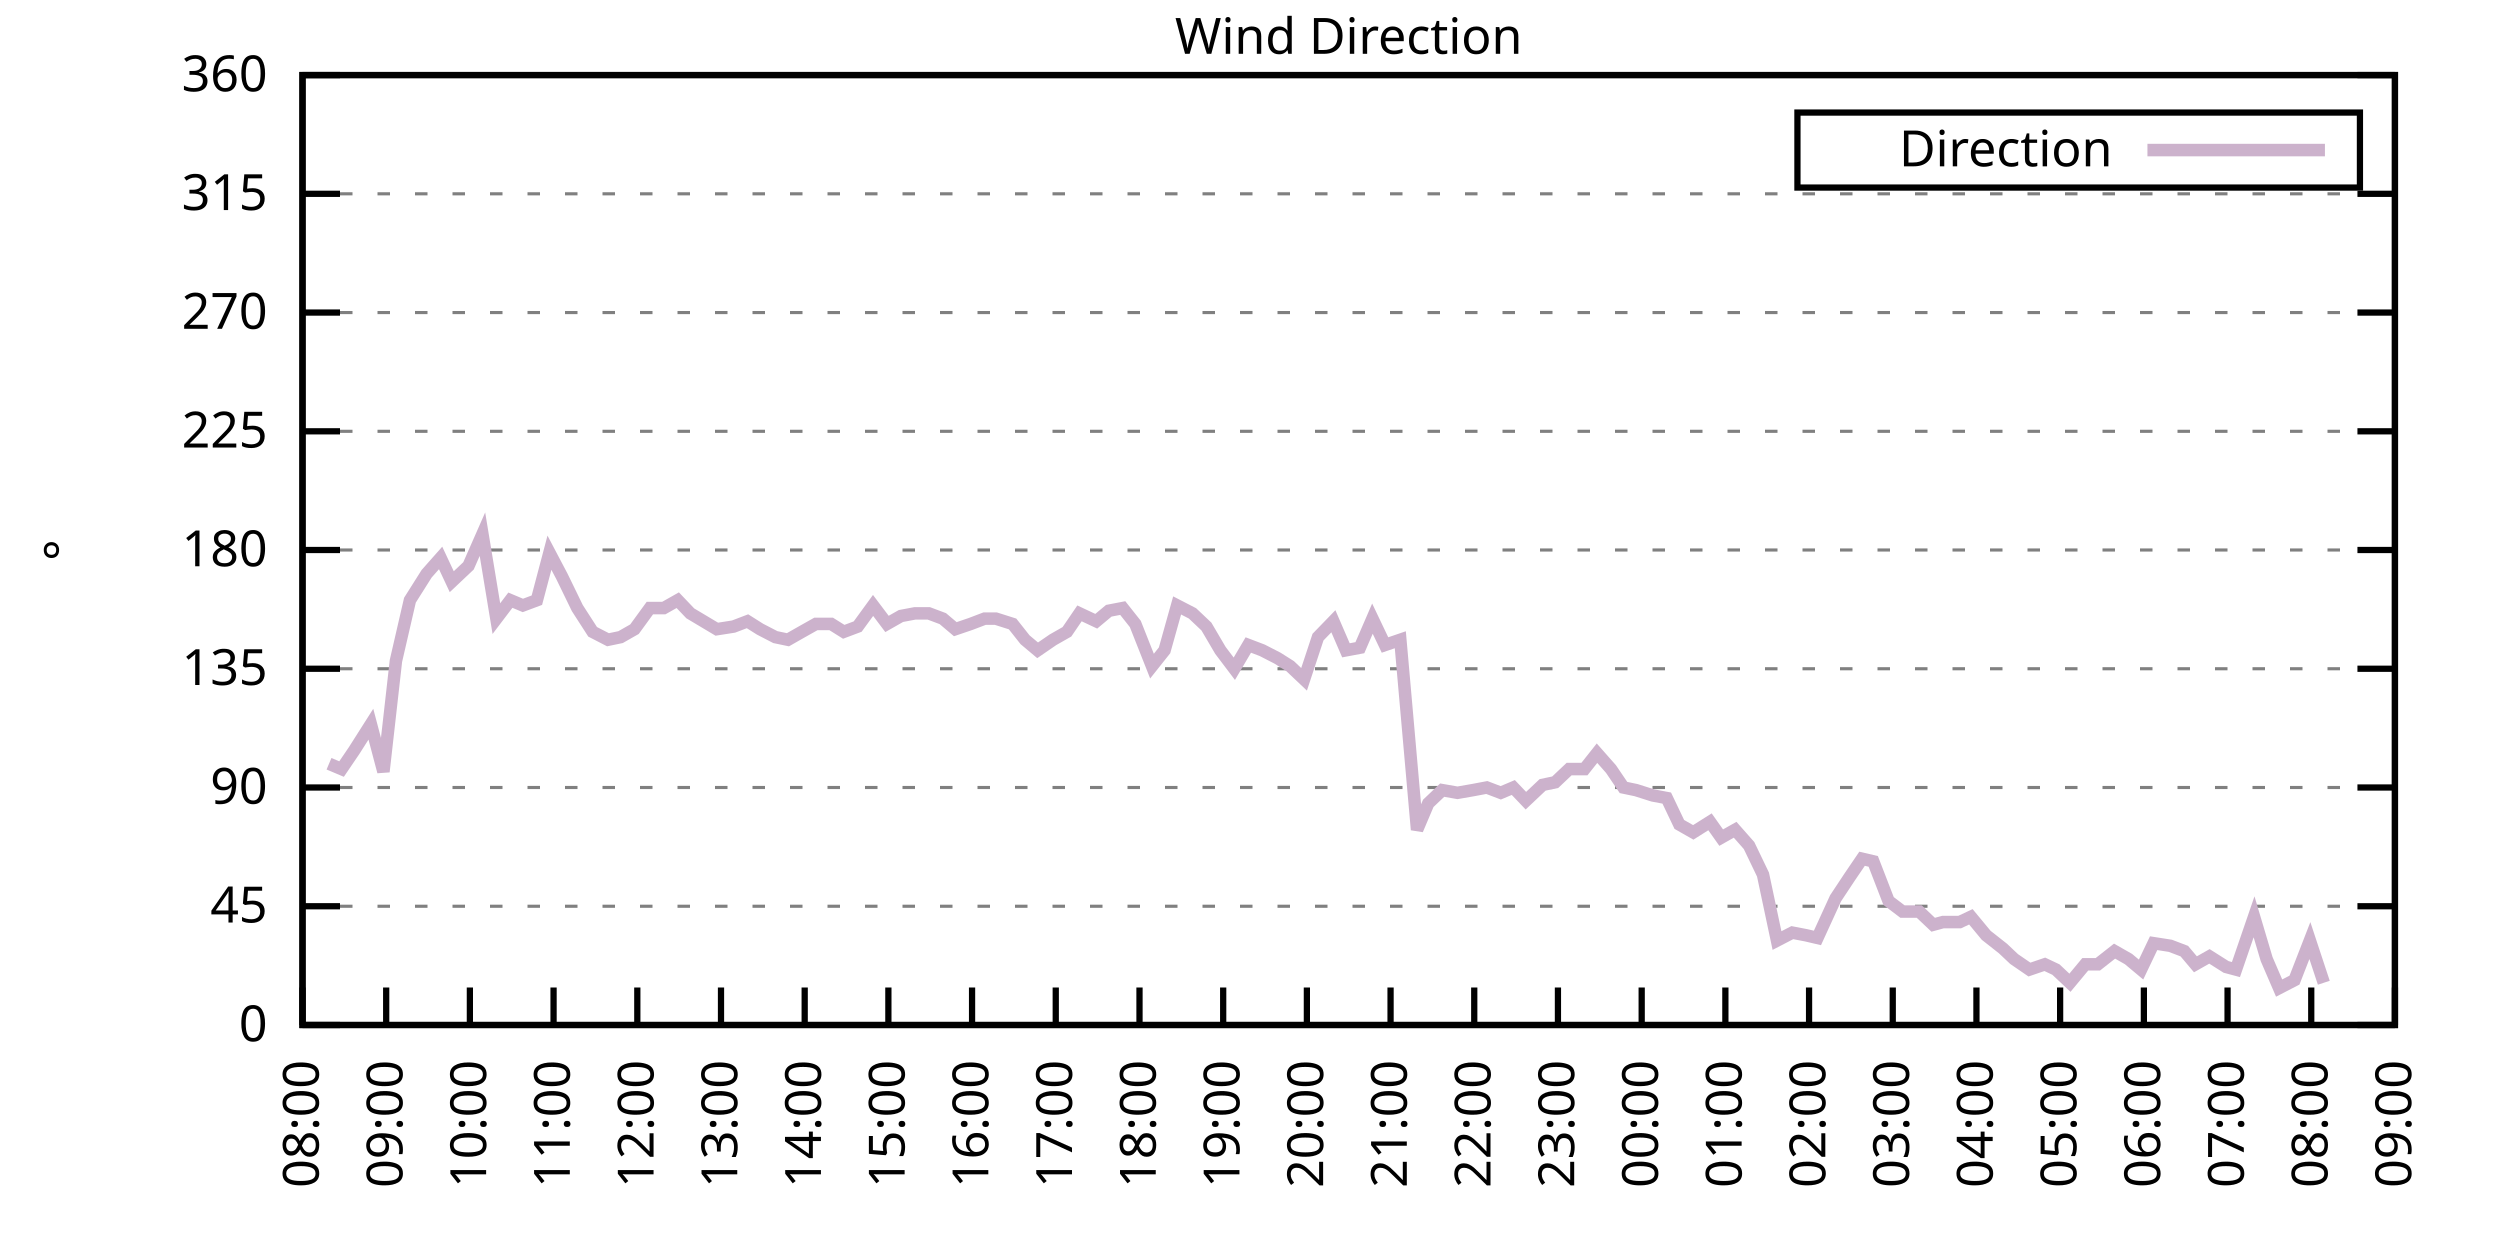
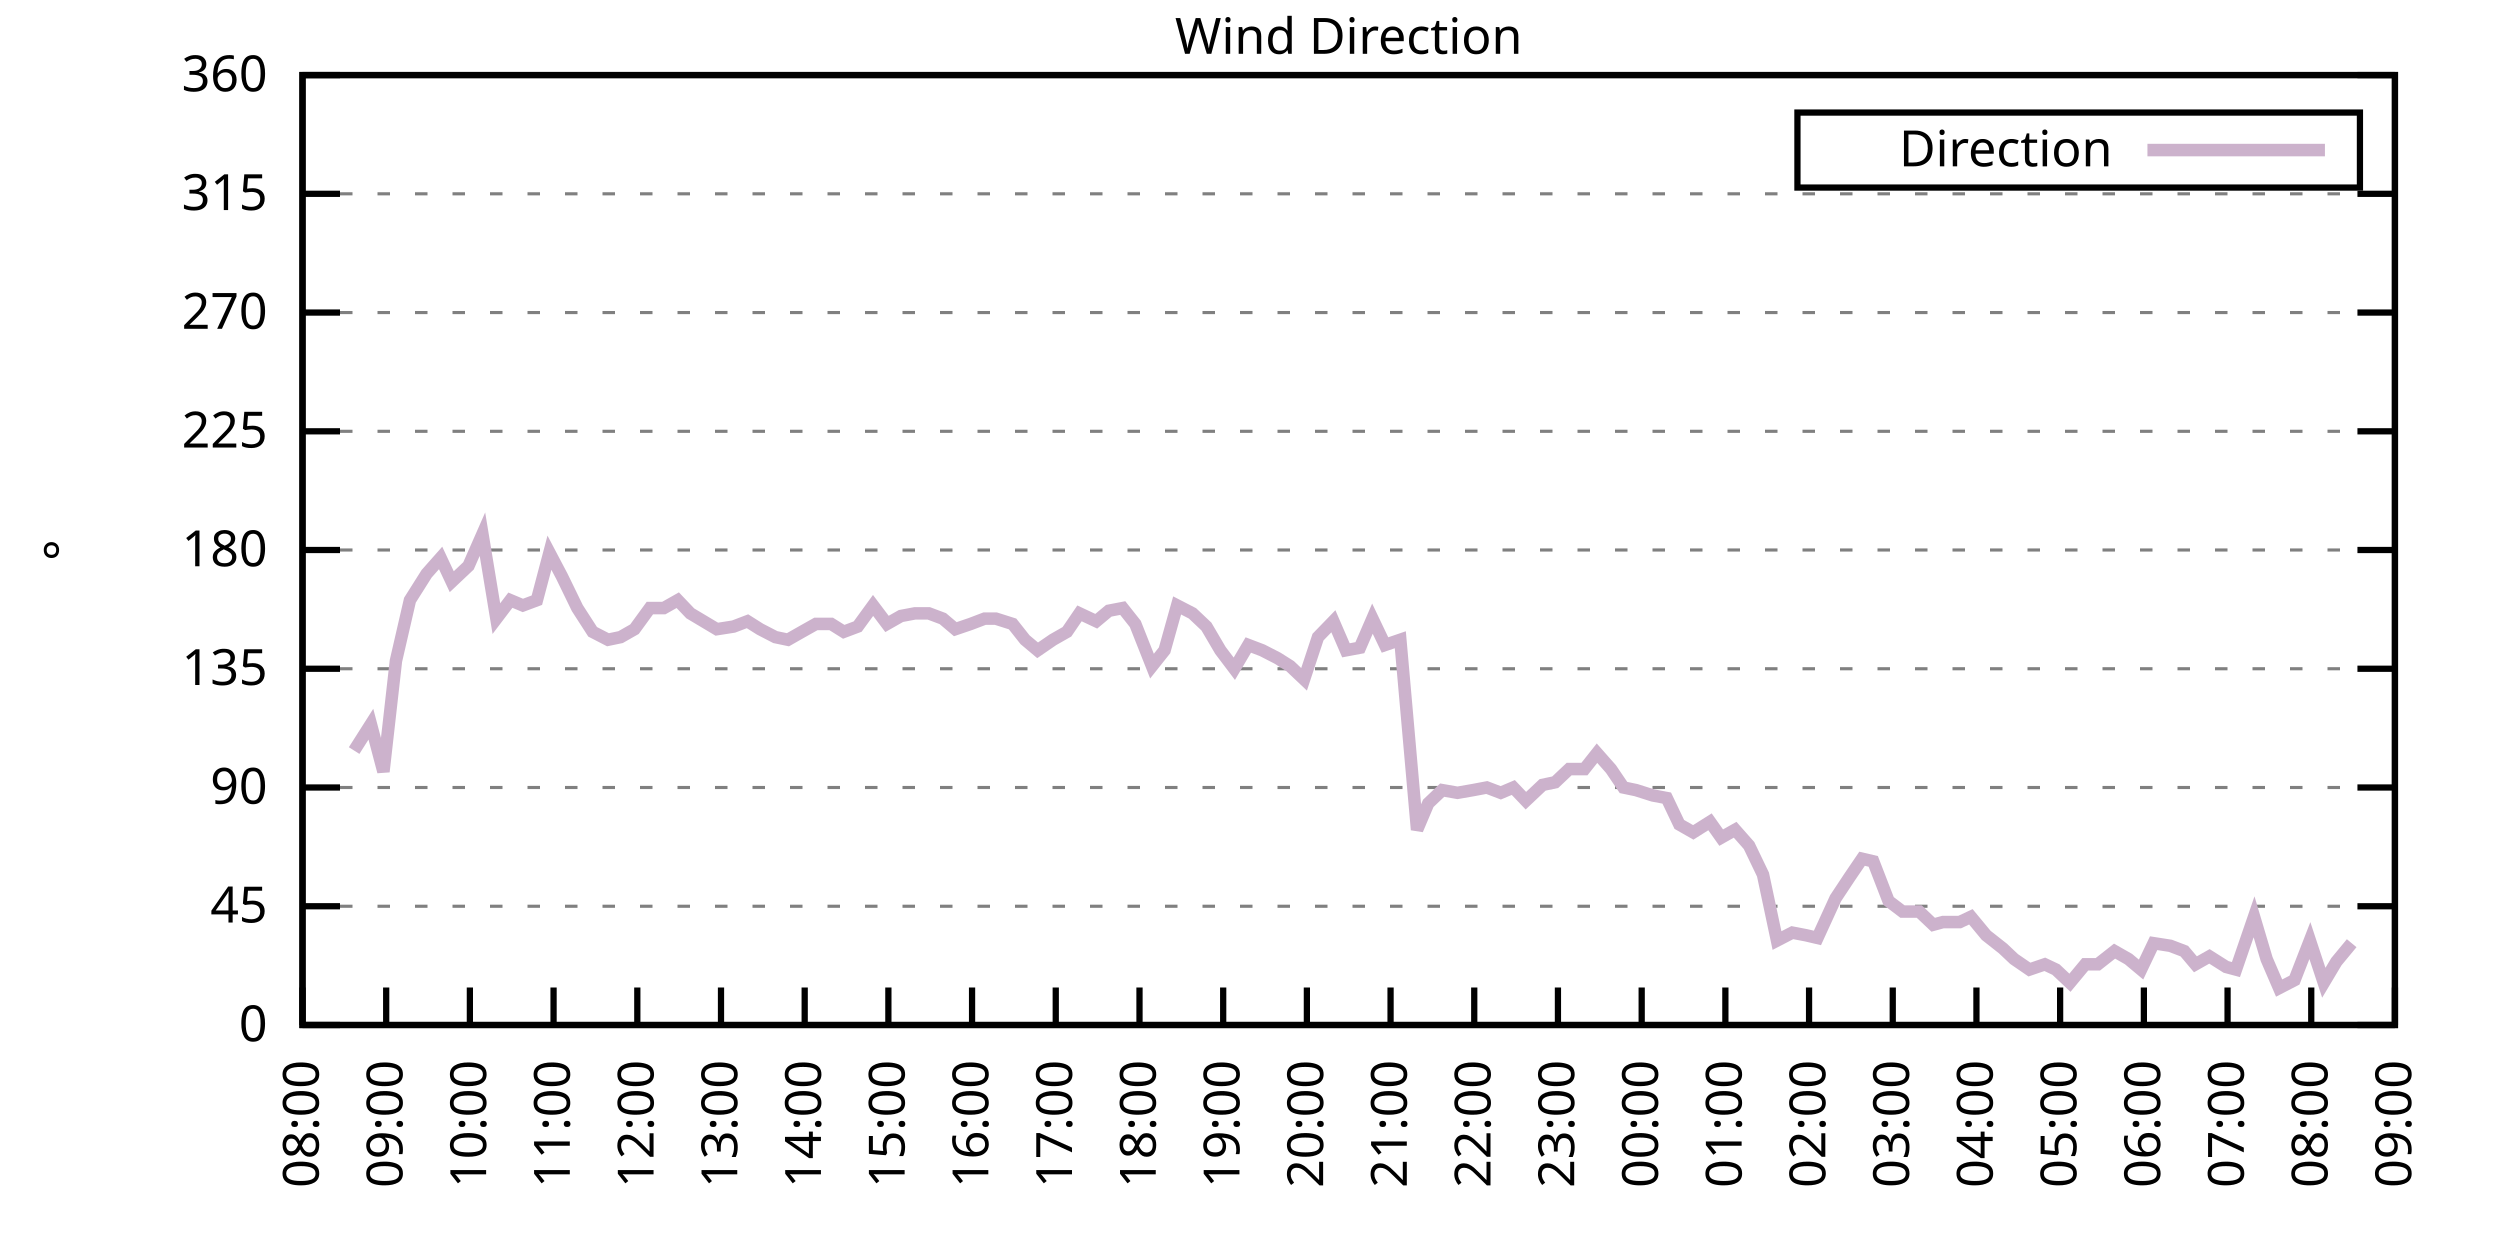
<svg xmlns="http://www.w3.org/2000/svg" xmlns:xlink="http://www.w3.org/1999/xlink" width="400" height="200" viewBox="0 0 400 200">
  <g id="gnuplot_canvas">
    <rect x="0" y="0" width="400" height="200" fill="none" />
    <defs>
      <circle id="gpDot" r="0.5" stroke-width="0.5" stroke="currentColor" />
      <path id="gpPt0" stroke-width="0.333" stroke="currentColor" d="M-1,0 h2 M0,-1 v2" />
      <path id="gpPt1" stroke-width="0.333" stroke="currentColor" d="M-1,-1 L1,1 M1,-1 L-1,1" />
      <path id="gpPt2" stroke-width="0.333" stroke="currentColor" d="M-1,0 L1,0 M0,-1 L0,1 M-1,-1 L1,1 M-1,1 L1,-1" />
      <rect id="gpPt3" stroke-width="0.333" stroke="currentColor" x="-1" y="-1" width="2" height="2" />
      <rect id="gpPt4" stroke-width="0.333" stroke="currentColor" fill="currentColor" x="-1" y="-1" width="2" height="2" />
      <circle id="gpPt5" stroke-width="0.333" stroke="currentColor" cx="0" cy="0" r="1" />
      <use xlink:href="#gpPt5" id="gpPt6" fill="currentColor" stroke="none" />
      <path id="gpPt7" stroke-width="0.333" stroke="currentColor" d="M0,-1.33 L-1.33,0.67 L1.33,0.67 z" />
      <use xlink:href="#gpPt7" id="gpPt8" fill="currentColor" stroke="none" />
      <use xlink:href="#gpPt7" id="gpPt9" stroke="currentColor" transform="rotate(180)" />
      <use xlink:href="#gpPt9" id="gpPt10" fill="currentColor" stroke="none" />
      <use xlink:href="#gpPt3" id="gpPt11" stroke="currentColor" transform="rotate(45)" />
      <use xlink:href="#gpPt11" id="gpPt12" fill="currentColor" stroke="none" />
      <path id="gpPt13" stroke-width="0.333" stroke="currentColor" d="M0,1.330 L1.265,0.411 L0.782,-1.067 L-0.782,-1.076 L-1.265,0.411 z" />
      <use xlink:href="#gpPt13" id="gpPt14" fill="currentColor" stroke="none" />
      <filter id="textbox" filterUnits="objectBoundingBox" x="0" y="0" height="1" width="1">
        <feFlood flood-color="white" flood-opacity="1" result="bgnd" />
        <feComposite in="SourceGraphic" in2="bgnd" operator="atop" />
      </filter>
      <filter id="greybox" filterUnits="objectBoundingBox" x="0" y="0" height="1" width="1">
        <feFlood flood-color="lightgrey" flood-opacity="1" result="grey" />
        <feComposite in="SourceGraphic" in2="grey" operator="atop" />
      </filter>
    </defs>
    <g fill="none" color="white" stroke="currentColor" stroke-width="1.00" stroke-linecap="butt" stroke-linejoin="miter">
</g>
    <g fill="none" color="black" stroke="currentColor" stroke-width="1.00" stroke-linecap="butt" stroke-linejoin="miter">
      <g stroke="none" shape-rendering="crispEdges">
        <polygon fill="rgb(255, 255, 255)" points="48.40,164.00 383.18,164.00 383.18,12.02 48.40,12.02 " />
      </g>
    </g>
    <g fill="none" color="black" stroke="currentColor" stroke-width="1.00" stroke-linecap="butt" stroke-linejoin="miter">
</g>
    <g fill="none" color="black" stroke="black" stroke-width="0.50" stroke-linecap="butt" stroke-linejoin="miter">
</g>
    <g fill="none" color="gray" stroke="currentColor" stroke-width="0.50" stroke-linecap="butt" stroke-linejoin="miter">
      <path stroke="gray" stroke-dasharray="2,4" class="gridline" d="M48.40,164.00 L383.19,164.00  " />
    </g>
    <g fill="none" color="gray" stroke="gray" stroke-width="1.00" stroke-linecap="butt" stroke-linejoin="miter">
</g>
    <g fill="none" color="black" stroke="currentColor" stroke-width="1.00" stroke-linecap="butt" stroke-linejoin="miter">
      <path stroke="black" d="M48.40,164.00 L54.40,164.00 M383.19,164.00 L377.19,164.00  " />
      <g transform="translate(42.80,166.60)" stroke="none" fill="black" font-family="Sans" font-size="8.00" text-anchor="end">
        <text>
          <tspan font-family="Sans"> 0</tspan>
        </text>
      </g>
    </g>
    <g fill="none" color="black" stroke="currentColor" stroke-width="1.00" stroke-linecap="butt" stroke-linejoin="miter">
</g>
    <g fill="none" color="black" stroke="black" stroke-width="0.50" stroke-linecap="butt" stroke-linejoin="miter">
</g>
    <g fill="none" color="gray" stroke="currentColor" stroke-width="0.50" stroke-linecap="butt" stroke-linejoin="miter">
      <path stroke="gray" stroke-dasharray="2,4" class="gridline" d="M48.40,145.00 L383.19,145.00  " />
    </g>
    <g fill="none" color="gray" stroke="gray" stroke-width="1.00" stroke-linecap="butt" stroke-linejoin="miter">
</g>
    <g fill="none" color="black" stroke="currentColor" stroke-width="1.00" stroke-linecap="butt" stroke-linejoin="miter">
      <path stroke="black" d="M48.40,145.00 L54.40,145.00 M383.19,145.00 L377.19,145.00  " />
      <g transform="translate(42.80,147.60)" stroke="none" fill="black" font-family="Sans" font-size="8.00" text-anchor="end">
        <text>
          <tspan font-family="Sans"> 45</tspan>
        </text>
      </g>
    </g>
    <g fill="none" color="black" stroke="currentColor" stroke-width="1.00" stroke-linecap="butt" stroke-linejoin="miter">
</g>
    <g fill="none" color="black" stroke="black" stroke-width="0.50" stroke-linecap="butt" stroke-linejoin="miter">
</g>
    <g fill="none" color="gray" stroke="currentColor" stroke-width="0.50" stroke-linecap="butt" stroke-linejoin="miter">
      <path stroke="gray" stroke-dasharray="2,4" class="gridline" d="M48.40,126.00 L383.19,126.00  " />
    </g>
    <g fill="none" color="gray" stroke="gray" stroke-width="1.00" stroke-linecap="butt" stroke-linejoin="miter">
</g>
    <g fill="none" color="black" stroke="currentColor" stroke-width="1.00" stroke-linecap="butt" stroke-linejoin="miter">
      <path stroke="black" d="M48.40,126.00 L54.40,126.00 M383.19,126.00 L377.19,126.00  " />
      <g transform="translate(42.80,128.60)" stroke="none" fill="black" font-family="Sans" font-size="8.00" text-anchor="end">
        <text>
          <tspan font-family="Sans"> 90</tspan>
        </text>
      </g>
    </g>
    <g fill="none" color="black" stroke="currentColor" stroke-width="1.00" stroke-linecap="butt" stroke-linejoin="miter">
</g>
    <g fill="none" color="black" stroke="black" stroke-width="0.50" stroke-linecap="butt" stroke-linejoin="miter">
</g>
    <g fill="none" color="gray" stroke="currentColor" stroke-width="0.50" stroke-linecap="butt" stroke-linejoin="miter">
      <path stroke="gray" stroke-dasharray="2,4" class="gridline" d="M48.40,107.00 L383.19,107.00  " />
    </g>
    <g fill="none" color="gray" stroke="gray" stroke-width="1.00" stroke-linecap="butt" stroke-linejoin="miter">
</g>
    <g fill="none" color="black" stroke="currentColor" stroke-width="1.00" stroke-linecap="butt" stroke-linejoin="miter">
      <path stroke="black" d="M48.40,107.00 L54.40,107.00 M383.19,107.00 L377.19,107.00  " />
      <g transform="translate(42.80,109.60)" stroke="none" fill="black" font-family="Sans" font-size="8.00" text-anchor="end">
        <text>
          <tspan font-family="Sans"> 135</tspan>
        </text>
      </g>
    </g>
    <g fill="none" color="black" stroke="currentColor" stroke-width="1.00" stroke-linecap="butt" stroke-linejoin="miter">
</g>
    <g fill="none" color="black" stroke="black" stroke-width="0.50" stroke-linecap="butt" stroke-linejoin="miter">
</g>
    <g fill="none" color="gray" stroke="currentColor" stroke-width="0.50" stroke-linecap="butt" stroke-linejoin="miter">
      <path stroke="gray" stroke-dasharray="2,4" class="gridline" d="M48.40,88.00 L383.19,88.00  " />
    </g>
    <g fill="none" color="gray" stroke="gray" stroke-width="1.00" stroke-linecap="butt" stroke-linejoin="miter">
</g>
    <g fill="none" color="black" stroke="currentColor" stroke-width="1.00" stroke-linecap="butt" stroke-linejoin="miter">
      <path stroke="black" d="M48.40,88.00 L54.40,88.00 M383.19,88.00 L377.19,88.00  " />
      <g transform="translate(42.80,90.60)" stroke="none" fill="black" font-family="Sans" font-size="8.00" text-anchor="end">
        <text>
          <tspan font-family="Sans"> 180</tspan>
        </text>
      </g>
    </g>
    <g fill="none" color="black" stroke="currentColor" stroke-width="1.00" stroke-linecap="butt" stroke-linejoin="miter">
</g>
    <g fill="none" color="black" stroke="black" stroke-width="0.50" stroke-linecap="butt" stroke-linejoin="miter">
</g>
    <g fill="none" color="gray" stroke="currentColor" stroke-width="0.50" stroke-linecap="butt" stroke-linejoin="miter">
      <path stroke="gray" stroke-dasharray="2,4" class="gridline" d="M48.40,69.01 L383.19,69.01  " />
    </g>
    <g fill="none" color="gray" stroke="gray" stroke-width="1.00" stroke-linecap="butt" stroke-linejoin="miter">
</g>
    <g fill="none" color="black" stroke="currentColor" stroke-width="1.00" stroke-linecap="butt" stroke-linejoin="miter">
      <path stroke="black" d="M48.40,69.01 L54.40,69.01 M383.19,69.01 L377.19,69.01  " />
      <g transform="translate(42.80,71.61)" stroke="none" fill="black" font-family="Sans" font-size="8.00" text-anchor="end">
        <text>
          <tspan font-family="Sans"> 225</tspan>
        </text>
      </g>
    </g>
    <g fill="none" color="black" stroke="currentColor" stroke-width="1.00" stroke-linecap="butt" stroke-linejoin="miter">
</g>
    <g fill="none" color="black" stroke="black" stroke-width="0.50" stroke-linecap="butt" stroke-linejoin="miter">
</g>
    <g fill="none" color="gray" stroke="currentColor" stroke-width="0.50" stroke-linecap="butt" stroke-linejoin="miter">
      <path stroke="gray" stroke-dasharray="2,4" class="gridline" d="M48.40,50.01 L383.19,50.01  " />
    </g>
    <g fill="none" color="gray" stroke="gray" stroke-width="1.00" stroke-linecap="butt" stroke-linejoin="miter">
</g>
    <g fill="none" color="black" stroke="currentColor" stroke-width="1.00" stroke-linecap="butt" stroke-linejoin="miter">
      <path stroke="black" d="M48.40,50.01 L54.40,50.01 M383.19,50.01 L377.19,50.01  " />
      <g transform="translate(42.80,52.61)" stroke="none" fill="black" font-family="Sans" font-size="8.00" text-anchor="end">
        <text>
          <tspan font-family="Sans"> 270</tspan>
        </text>
      </g>
    </g>
    <g fill="none" color="black" stroke="currentColor" stroke-width="1.00" stroke-linecap="butt" stroke-linejoin="miter">
</g>
    <g fill="none" color="black" stroke="black" stroke-width="0.50" stroke-linecap="butt" stroke-linejoin="miter">
</g>
    <g fill="none" color="gray" stroke="currentColor" stroke-width="0.50" stroke-linecap="butt" stroke-linejoin="miter">
      <path stroke="gray" stroke-dasharray="2,4" class="gridline" d="M48.40,31.01 L383.19,31.01  " />
    </g>
    <g fill="none" color="gray" stroke="gray" stroke-width="1.00" stroke-linecap="butt" stroke-linejoin="miter">
</g>
    <g fill="none" color="black" stroke="currentColor" stroke-width="1.00" stroke-linecap="butt" stroke-linejoin="miter">
      <path stroke="black" d="M48.40,31.01 L54.40,31.01 M383.19,31.01 L377.19,31.01  " />
      <g transform="translate(42.80,33.61)" stroke="none" fill="black" font-family="Sans" font-size="8.00" text-anchor="end">
        <text>
          <tspan font-family="Sans"> 315</tspan>
        </text>
      </g>
    </g>
    <g fill="none" color="black" stroke="currentColor" stroke-width="1.00" stroke-linecap="butt" stroke-linejoin="miter">
</g>
    <g fill="none" color="black" stroke="black" stroke-width="0.50" stroke-linecap="butt" stroke-linejoin="miter">
</g>
    <g fill="none" color="gray" stroke="currentColor" stroke-width="0.50" stroke-linecap="butt" stroke-linejoin="miter">
      <path stroke="gray" stroke-dasharray="2,4" class="gridline" d="M48.40,12.01 L383.19,12.01  " />
    </g>
    <g fill="none" color="gray" stroke="gray" stroke-width="1.00" stroke-linecap="butt" stroke-linejoin="miter">
</g>
    <g fill="none" color="black" stroke="currentColor" stroke-width="1.00" stroke-linecap="butt" stroke-linejoin="miter">
      <path stroke="black" d="M48.40,12.01 L54.40,12.01 M383.19,12.01 L377.19,12.01  " />
      <g transform="translate(42.80,14.61)" stroke="none" fill="black" font-family="Sans" font-size="8.00" text-anchor="end">
        <text>
          <tspan font-family="Sans"> 360</tspan>
        </text>
      </g>
    </g>
    <g fill="none" color="black" stroke="currentColor" stroke-width="1.00" stroke-linecap="butt" stroke-linejoin="miter">
      <path stroke="black" d="M48.40,164.00 L48.40,158.00  " />
      <g transform="translate(51.00,169.60) rotate(270.00)" stroke="none" fill="black" font-family="Sans" font-size="8.00" text-anchor="end">
        <text>
          <tspan font-family="Sans">08:00</tspan>
        </text>
      </g>
    </g>
    <g fill="none" color="black" stroke="currentColor" stroke-width="1.00" stroke-linecap="butt" stroke-linejoin="miter">
      <path stroke="black" d="M61.79,164.00 L61.79,158.00  " />
      <g transform="translate(64.39,169.60) rotate(270.00)" stroke="none" fill="black" font-family="Sans" font-size="8.00" text-anchor="end">
        <text>
          <tspan font-family="Sans">09:00</tspan>
        </text>
      </g>
    </g>
    <g fill="none" color="black" stroke="currentColor" stroke-width="1.00" stroke-linecap="butt" stroke-linejoin="miter">
      <path stroke="black" d="M75.18,164.00 L75.18,158.00  " />
      <g transform="translate(77.78,169.60) rotate(270.00)" stroke="none" fill="black" font-family="Sans" font-size="8.00" text-anchor="end">
        <text>
          <tspan font-family="Sans">10:00</tspan>
        </text>
      </g>
    </g>
    <g fill="none" color="black" stroke="currentColor" stroke-width="1.00" stroke-linecap="butt" stroke-linejoin="miter">
      <path stroke="black" d="M88.57,164.00 L88.57,158.00  " />
      <g transform="translate(91.17,169.60) rotate(270.00)" stroke="none" fill="black" font-family="Sans" font-size="8.00" text-anchor="end">
        <text>
          <tspan font-family="Sans">11:00</tspan>
        </text>
      </g>
    </g>
    <g fill="none" color="black" stroke="currentColor" stroke-width="1.00" stroke-linecap="butt" stroke-linejoin="miter">
      <path stroke="black" d="M101.97,164.00 L101.97,158.00  " />
      <g transform="translate(104.57,169.60) rotate(270.00)" stroke="none" fill="black" font-family="Sans" font-size="8.00" text-anchor="end">
        <text>
          <tspan font-family="Sans">12:00</tspan>
        </text>
      </g>
    </g>
    <g fill="none" color="black" stroke="currentColor" stroke-width="1.00" stroke-linecap="butt" stroke-linejoin="miter">
      <path stroke="black" d="M115.36,164.00 L115.36,158.00  " />
      <g transform="translate(117.96,169.60) rotate(270.00)" stroke="none" fill="black" font-family="Sans" font-size="8.00" text-anchor="end">
        <text>
          <tspan font-family="Sans">13:00</tspan>
        </text>
      </g>
    </g>
    <g fill="none" color="black" stroke="currentColor" stroke-width="1.00" stroke-linecap="butt" stroke-linejoin="miter">
      <path stroke="black" d="M128.75,164.00 L128.75,158.00  " />
      <g transform="translate(131.35,169.60) rotate(270.00)" stroke="none" fill="black" font-family="Sans" font-size="8.00" text-anchor="end">
        <text>
          <tspan font-family="Sans">14:00</tspan>
        </text>
      </g>
    </g>
    <g fill="none" color="black" stroke="currentColor" stroke-width="1.00" stroke-linecap="butt" stroke-linejoin="miter">
      <path stroke="black" d="M142.14,164.00 L142.14,158.00  " />
      <g transform="translate(144.74,169.60) rotate(270.00)" stroke="none" fill="black" font-family="Sans" font-size="8.00" text-anchor="end">
        <text>
          <tspan font-family="Sans">15:00</tspan>
        </text>
      </g>
    </g>
    <g fill="none" color="black" stroke="currentColor" stroke-width="1.00" stroke-linecap="butt" stroke-linejoin="miter">
      <path stroke="black" d="M155.53,164.00 L155.53,158.00  " />
      <g transform="translate(158.13,169.60) rotate(270.00)" stroke="none" fill="black" font-family="Sans" font-size="8.00" text-anchor="end">
        <text>
          <tspan font-family="Sans">16:00</tspan>
        </text>
      </g>
    </g>
    <g fill="none" color="black" stroke="currentColor" stroke-width="1.00" stroke-linecap="butt" stroke-linejoin="miter">
      <path stroke="black" d="M168.92,164.00 L168.92,158.00  " />
      <g transform="translate(171.52,169.60) rotate(270.00)" stroke="none" fill="black" font-family="Sans" font-size="8.00" text-anchor="end">
        <text>
          <tspan font-family="Sans">17:00</tspan>
        </text>
      </g>
    </g>
    <g fill="none" color="black" stroke="currentColor" stroke-width="1.00" stroke-linecap="butt" stroke-linejoin="miter">
      <path stroke="black" d="M182.32,164.00 L182.32,158.00  " />
      <g transform="translate(184.92,169.60) rotate(270.00)" stroke="none" fill="black" font-family="Sans" font-size="8.00" text-anchor="end">
        <text>
          <tspan font-family="Sans">18:00</tspan>
        </text>
      </g>
    </g>
    <g fill="none" color="black" stroke="currentColor" stroke-width="1.00" stroke-linecap="butt" stroke-linejoin="miter">
      <path stroke="black" d="M195.71,164.00 L195.71,158.00  " />
      <g transform="translate(198.31,169.60) rotate(270.00)" stroke="none" fill="black" font-family="Sans" font-size="8.00" text-anchor="end">
        <text>
          <tspan font-family="Sans">19:00</tspan>
        </text>
      </g>
    </g>
    <g fill="none" color="black" stroke="currentColor" stroke-width="1.00" stroke-linecap="butt" stroke-linejoin="miter">
      <path stroke="black" d="M209.10,164.00 L209.10,158.00  " />
      <g transform="translate(211.70,169.60) rotate(270.00)" stroke="none" fill="black" font-family="Sans" font-size="8.00" text-anchor="end">
        <text>
          <tspan font-family="Sans">20:00</tspan>
        </text>
      </g>
    </g>
    <g fill="none" color="black" stroke="currentColor" stroke-width="1.00" stroke-linecap="butt" stroke-linejoin="miter">
      <path stroke="black" d="M222.49,164.00 L222.49,158.00  " />
      <g transform="translate(225.09,169.60) rotate(270.00)" stroke="none" fill="black" font-family="Sans" font-size="8.00" text-anchor="end">
        <text>
          <tspan font-family="Sans">21:00</tspan>
        </text>
      </g>
    </g>
    <g fill="none" color="black" stroke="currentColor" stroke-width="1.00" stroke-linecap="butt" stroke-linejoin="miter">
      <path stroke="black" d="M235.88,164.00 L235.88,158.00  " />
      <g transform="translate(238.48,169.60) rotate(270.00)" stroke="none" fill="black" font-family="Sans" font-size="8.00" text-anchor="end">
        <text>
          <tspan font-family="Sans">22:00</tspan>
        </text>
      </g>
    </g>
    <g fill="none" color="black" stroke="currentColor" stroke-width="1.00" stroke-linecap="butt" stroke-linejoin="miter">
      <path stroke="black" d="M249.27,164.00 L249.27,158.00  " />
      <g transform="translate(251.87,169.60) rotate(270.00)" stroke="none" fill="black" font-family="Sans" font-size="8.00" text-anchor="end">
        <text>
          <tspan font-family="Sans">23:00</tspan>
        </text>
      </g>
    </g>
    <g fill="none" color="black" stroke="currentColor" stroke-width="1.00" stroke-linecap="butt" stroke-linejoin="miter">
      <path stroke="black" d="M262.67,164.00 L262.67,158.00  " />
      <g transform="translate(265.27,169.60) rotate(270.00)" stroke="none" fill="black" font-family="Sans" font-size="8.00" text-anchor="end">
        <text>
          <tspan font-family="Sans">00:00</tspan>
        </text>
      </g>
    </g>
    <g fill="none" color="black" stroke="currentColor" stroke-width="1.00" stroke-linecap="butt" stroke-linejoin="miter">
      <path stroke="black" d="M276.06,164.00 L276.06,158.00  " />
      <g transform="translate(278.66,169.60) rotate(270.00)" stroke="none" fill="black" font-family="Sans" font-size="8.00" text-anchor="end">
        <text>
          <tspan font-family="Sans">01:00</tspan>
        </text>
      </g>
    </g>
    <g fill="none" color="black" stroke="currentColor" stroke-width="1.00" stroke-linecap="butt" stroke-linejoin="miter">
      <path stroke="black" d="M289.45,164.00 L289.45,158.00  " />
      <g transform="translate(292.05,169.60) rotate(270.00)" stroke="none" fill="black" font-family="Sans" font-size="8.00" text-anchor="end">
        <text>
          <tspan font-family="Sans">02:00</tspan>
        </text>
      </g>
    </g>
    <g fill="none" color="black" stroke="currentColor" stroke-width="1.00" stroke-linecap="butt" stroke-linejoin="miter">
      <path stroke="black" d="M302.84,164.00 L302.84,158.00  " />
      <g transform="translate(305.44,169.60) rotate(270.00)" stroke="none" fill="black" font-family="Sans" font-size="8.00" text-anchor="end">
        <text>
          <tspan font-family="Sans">03:00</tspan>
        </text>
      </g>
    </g>
    <g fill="none" color="black" stroke="currentColor" stroke-width="1.00" stroke-linecap="butt" stroke-linejoin="miter">
      <path stroke="black" d="M316.23,164.00 L316.23,158.00  " />
      <g transform="translate(318.83,169.60) rotate(270.00)" stroke="none" fill="black" font-family="Sans" font-size="8.00" text-anchor="end">
        <text>
          <tspan font-family="Sans">04:00</tspan>
        </text>
      </g>
    </g>
    <g fill="none" color="black" stroke="currentColor" stroke-width="1.00" stroke-linecap="butt" stroke-linejoin="miter">
      <path stroke="black" d="M329.62,164.00 L329.62,158.00  " />
      <g transform="translate(332.22,169.60) rotate(270.00)" stroke="none" fill="black" font-family="Sans" font-size="8.00" text-anchor="end">
        <text>
          <tspan font-family="Sans">05:00</tspan>
        </text>
      </g>
    </g>
    <g fill="none" color="black" stroke="currentColor" stroke-width="1.00" stroke-linecap="butt" stroke-linejoin="miter">
      <path stroke="black" d="M343.02,164.00 L343.02,158.00  " />
      <g transform="translate(345.62,169.60) rotate(270.00)" stroke="none" fill="black" font-family="Sans" font-size="8.00" text-anchor="end">
        <text>
          <tspan font-family="Sans">06:00</tspan>
        </text>
      </g>
    </g>
    <g fill="none" color="black" stroke="currentColor" stroke-width="1.00" stroke-linecap="butt" stroke-linejoin="miter">
      <path stroke="black" d="M356.41,164.00 L356.41,158.00  " />
      <g transform="translate(359.01,169.60) rotate(270.00)" stroke="none" fill="black" font-family="Sans" font-size="8.00" text-anchor="end">
        <text>
          <tspan font-family="Sans">07:00</tspan>
        </text>
      </g>
    </g>
    <g fill="none" color="black" stroke="currentColor" stroke-width="1.00" stroke-linecap="butt" stroke-linejoin="miter">
      <path stroke="black" d="M369.80,164.00 L369.80,158.00  " />
      <g transform="translate(372.40,169.60) rotate(270.00)" stroke="none" fill="black" font-family="Sans" font-size="8.00" text-anchor="end">
        <text>
          <tspan font-family="Sans">08:00</tspan>
        </text>
      </g>
    </g>
    <g fill="none" color="black" stroke="currentColor" stroke-width="1.00" stroke-linecap="butt" stroke-linejoin="miter">
      <path stroke="black" d="M383.19,164.00 L383.19,158.00  " />
      <g transform="translate(385.79,169.60) rotate(270.00)" stroke="none" fill="black" font-family="Sans" font-size="8.00" text-anchor="end">
        <text>
          <tspan font-family="Sans">09:00</tspan>
        </text>
      </g>
    </g>
    <g fill="none" color="black" stroke="currentColor" stroke-width="1.00" stroke-linecap="butt" stroke-linejoin="miter">
</g>
    <g fill="none" color="black" stroke="currentColor" stroke-width="1.00" stroke-linecap="butt" stroke-linejoin="miter">
      <path stroke="black" d="M48.40,12.01 L48.40,164.00 L383.19,164.00 L383.19,12.01 L48.40,12.01 Z  " />
    </g>
    <g fill="none" color="black" stroke="currentColor" stroke-width="1.00" stroke-linecap="butt" stroke-linejoin="miter">
</g>
    <g fill="none" color="black" stroke="currentColor" stroke-width="1.00" stroke-linecap="butt" stroke-linejoin="miter">
      <path stroke="black" d="M287.59,30.01 L287.59,18.01 L377.59,18.01 L377.59,30.01 L287.59,30.01 Z  " />
    </g>
    <g id="Wind_direction_plot_1">
      <g fill="none" color="white" stroke="black" stroke-width="2.00" stroke-linecap="butt" stroke-linejoin="miter">
</g>
      <g fill="none" color="black" stroke="currentColor" stroke-width="2.00" stroke-linecap="butt" stroke-linejoin="miter">
        <g transform="translate(337.99,26.61)" stroke="none" fill="black" font-family="Sans" font-size="8.00" text-anchor="end">
          <text>
            <tspan font-family="Sans">Direction</tspan>
          </text>
        </g>
      </g>
      <g fill="none" color="black" stroke="currentColor" stroke-width="2.00" stroke-linecap="butt" stroke-linejoin="miter">
-         <path stroke="rgb(204, 178, 204)" d="M343.59,24.01 L371.99,24.01 M52.64,122.20 L54.65,123.05 L56.66,120.09 L59.34,115.87 L61.35,123.47 L63.35,105.74   L65.59,96.03 L68.26,91.80 L70.50,89.27 L72.28,93.07 L74.96,90.54 L77.19,85.47 L79.42,98.98 L81.66,96.03   L83.66,96.87 L85.90,96.03 L87.91,88.43 L89.91,92.23 L92.37,97.29 L94.82,101.09 L97.28,102.36 L99.29,101.94   L101.52,100.67 L103.98,97.29 L106.21,97.29 L108.44,96.03 L110.45,98.14 L114.69,100.67 L117.37,100.25 L119.60,99.40   L121.61,100.67 L124.06,101.94 L126.07,102.36 L128.30,101.09 L130.54,99.83 L132.99,99.83 L135.00,101.09 L137.23,100.25   L139.69,96.87 L141.92,99.83 L144.15,98.56 L146.38,98.14 L148.61,98.14 L150.85,98.98 L152.85,100.67 L155.31,99.83   L157.54,98.98 L159.33,98.98 L162.01,99.83 L164.01,102.36 L166.02,104.05 L168.48,102.36 L170.71,101.09 L172.72,98.14   L175.40,99.40 L177.41,97.72 L179.64,97.29 L181.65,99.83 L184.32,106.58 L186.33,104.05 L188.34,96.87 L190.80,98.14   L193.03,100.25 L195.26,104.05 L197.49,107.00 L199.73,103.20 L201.96,104.05 L204.41,105.31 L206.42,106.58 L208.65,108.69   L210.88,101.94 L213.34,99.40 L215.35,104.05 L217.58,103.63 L219.59,98.98 L221.60,103.20 L224.05,102.36 L226.73,132.76   L228.52,128.54 L230.75,126.42 L233.20,126.85 L235.66,126.42 L237.89,126.00 L240.12,126.85 L242.13,126.00 L244.14,128.11   L246.82,125.58 L248.83,125.16 L251.06,123.05 L253.51,123.05 L255.52,120.51 L257.76,123.05 L259.76,126.00 L261.77,126.42   L264.45,127.27 L266.68,127.69 L268.69,131.91 L270.92,133.18 L273.60,131.49 L275.39,134.02 L277.62,132.76 L279.85,135.29   L282.08,139.93 L284.32,150.49 L286.77,149.22 L289.00,149.65 L290.79,150.07 L293.69,143.73 L295.92,140.36 L297.93,137.40   L299.72,137.82 L302.17,144.16 L304.40,145.85 L307.08,145.85 L309.31,147.96 L310.88,147.53 L313.55,147.53 L315.34,146.69   L317.79,149.65 L320.47,151.76 L322.26,153.45 L324.71,155.13 L327.17,154.29 L328.95,155.13 L331.19,157.24 L333.64,154.29   L335.65,154.29 L338.33,152.18 L340.56,153.45 L342.57,155.13 L344.58,150.91 L347.26,151.33 L349.49,152.18 L351.27,154.29   L353.51,153.02 L356.18,154.71 L357.75,155.13 L360.65,146.69 L362.66,153.45 L364.66,158.09 L367.12,156.82 L369.58,150.49   L371.81,157.24  " />
+         <path stroke="rgb(204, 178, 204)" d="M343.59,24.01 L371.99,24.01 M56.66,120.09 L59.34,115.87 L61.35,123.47 L63.35,105.74 L65.59,96.03 L68.26,91.80   L70.50,89.27 L72.28,93.07 L74.96,90.54 L77.19,85.47 L79.42,98.98 L81.66,96.03 L83.66,96.87 L85.90,96.03   L87.91,88.43 L89.91,92.23 L92.37,97.29 L94.82,101.09 L97.28,102.36 L99.29,101.94 L101.52,100.67 L103.98,97.29   L106.21,97.29 L108.44,96.03 L110.45,98.14 L114.69,100.67 L117.37,100.25 L119.60,99.40 L121.61,100.67 L124.06,101.94   L126.07,102.36 L128.30,101.09 L130.54,99.83 L132.99,99.83 L135.00,101.09 L137.23,100.25 L139.69,96.87 L141.92,99.83   L144.15,98.56 L146.38,98.14 L148.61,98.14 L150.85,98.98 L152.85,100.67 L155.31,99.83 L157.54,98.98 L159.33,98.98   L162.01,99.83 L164.01,102.36 L166.02,104.05 L168.48,102.36 L170.71,101.09 L172.72,98.14 L175.40,99.40 L177.41,97.72   L179.64,97.29 L181.65,99.83 L184.32,106.58 L186.33,104.05 L188.34,96.87 L190.80,98.14 L193.03,100.25 L195.26,104.05   L197.49,107.00 L199.73,103.20 L201.96,104.05 L204.41,105.31 L206.42,106.58 L208.65,108.69 L210.88,101.94 L213.34,99.40   L215.35,104.05 L217.58,103.63 L219.59,98.98 L221.60,103.20 L224.05,102.36 L226.73,132.76 L228.52,128.54 L230.75,126.42   L233.20,126.85 L235.66,126.42 L237.89,126.00 L240.12,126.85 L242.13,126.00 L244.14,128.11 L246.82,125.58 L248.83,125.16   L251.06,123.05 L253.51,123.05 L255.52,120.51 L257.76,123.05 L259.76,126.00 L261.77,126.42 L264.45,127.27 L266.68,127.69   L268.69,131.91 L270.92,133.18 L273.60,131.49 L275.39,134.02 L277.62,132.76 L279.85,135.29 L282.08,139.93 L284.32,150.49   L286.77,149.22 L289.00,149.65 L290.79,150.07 L293.69,143.73 L295.92,140.36 L297.93,137.40 L299.72,137.82 L302.17,144.16   L304.40,145.85 L307.08,145.85 L309.31,147.96 L310.88,147.53 L313.55,147.53 L315.34,146.69 L317.79,149.65 L320.47,151.76   L322.26,153.45 L324.71,155.13 L327.17,154.29 L328.95,155.13 L331.19,157.24 L333.64,154.29 L335.65,154.29 L338.33,152.18   L340.56,153.45 L342.57,155.13 L344.58,150.91 L347.26,151.33 L349.49,152.18 L351.27,154.29 L353.51,153.02 L356.18,154.71   L357.75,155.13 L360.65,146.69 L362.66,153.45 L364.66,158.09 L367.12,156.82 L369.58,150.49 L371.81,157.24 L373.82,153.87   L376.27,150.91  " />
      </g>
    </g>
    <g fill="none" color="black" stroke="currentColor" stroke-width="2.00" stroke-linecap="butt" stroke-linejoin="miter">
</g>
    <g fill="none" color="black" stroke="black" stroke-width="1.00" stroke-linecap="butt" stroke-linejoin="miter">
</g>
    <g fill="none" color="black" stroke="currentColor" stroke-width="1.00" stroke-linecap="butt" stroke-linejoin="miter">
      <path stroke="black" d="M48.40,12.01 L48.40,164.00 L383.19,164.00 L383.19,12.01 L48.40,12.01 Z  " />
      <g transform="translate(12.80,88.01) rotate(270.00)" stroke="none" fill="black" font-family="Sans" font-size="8.00" text-anchor="middle">
        <text>
          <tspan font-family="Sans">°</tspan>
        </text>
      </g>
    </g>
    <g fill="none" color="black" stroke="currentColor" stroke-width="1.00" stroke-linecap="butt" stroke-linejoin="miter">
</g>
    <g fill="none" color="black" stroke="currentColor" stroke-width="1.00" stroke-linecap="butt" stroke-linejoin="miter">
      <g transform="translate(215.79,8.61)" stroke="none" fill="black" font-family="Sans" font-size="8.00" text-anchor="middle">
        <text>
          <tspan font-family="Sans">Wind Direction</tspan>
        </text>
      </g>
    </g>
    <g fill="none" color="black" stroke="currentColor" stroke-width="1.00" stroke-linecap="butt" stroke-linejoin="miter">
</g>
  </g>
</svg>
